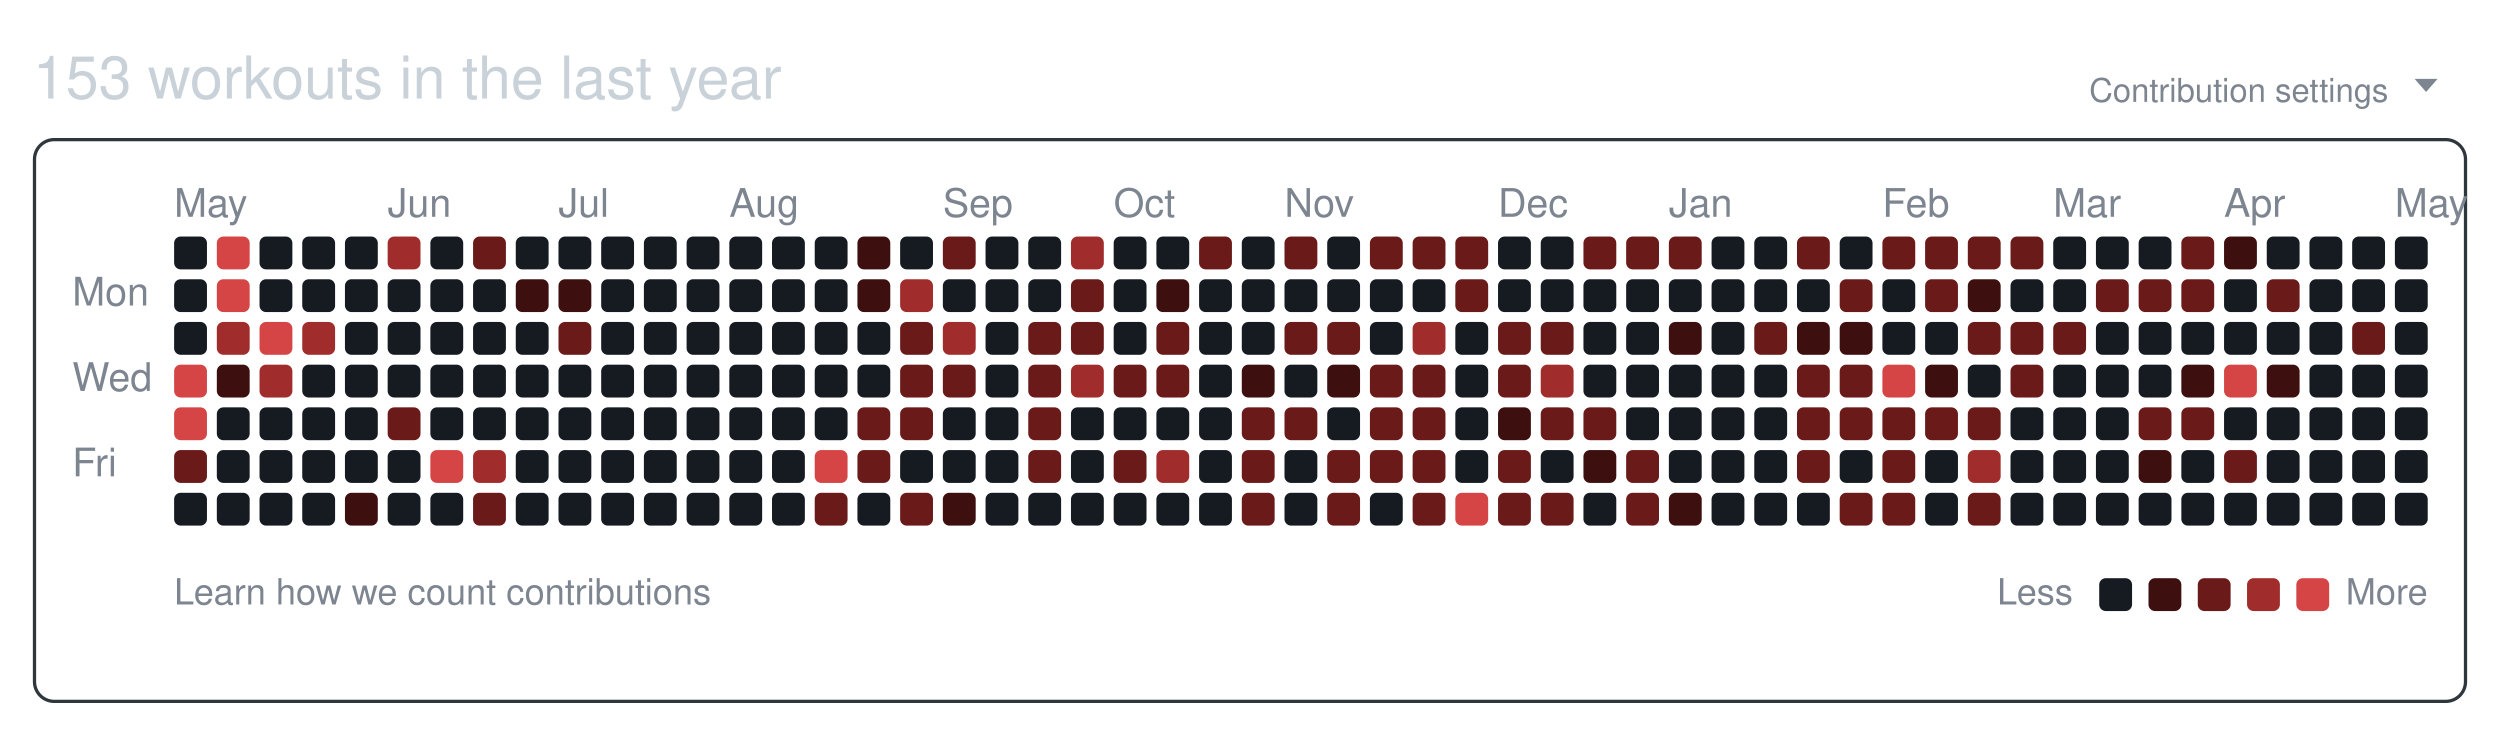
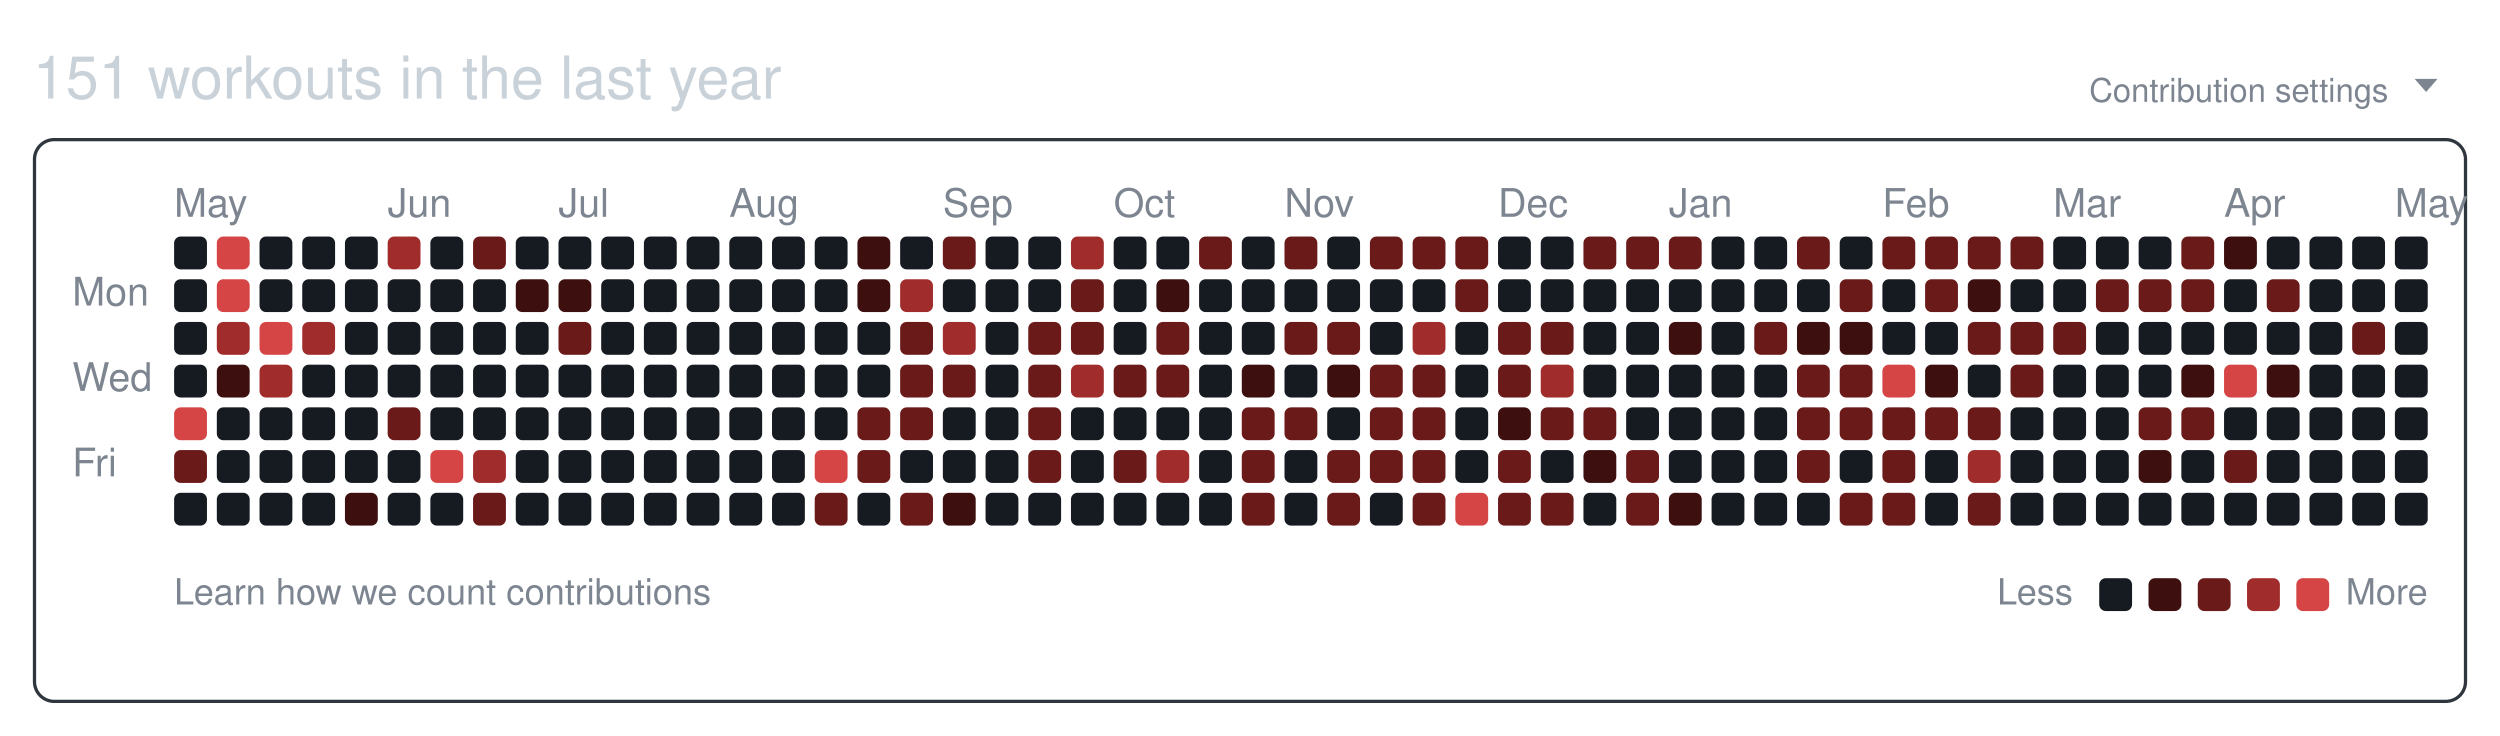
<svg xmlns="http://www.w3.org/2000/svg" width="761" height="224" viewBox="0 0 761 224" role="img" aria-labelledby="git-big-title">
-   <text class="summary" x="10" y="30" fill="#c9d1d9" font-size="18" font-family="-apple-system,BlinkMacSystemFont,Segoe UI,Helvetica,Arial,sans-serif">153 workouts in the last year</text>
+   <text class="summary" x="10" y="30" fill="#c9d1d9" font-size="18" font-family="-apple-system,BlinkMacSystemFont,Segoe UI,Helvetica,Arial,sans-serif">151 workouts in the last year</text>
  <text class="settings" x="727" y="31" text-anchor="end" fill="#7d8590" font-size="10" font-family="-apple-system,BlinkMacSystemFont,Segoe UI,Helvetica,Arial,sans-serif">Contribution settings</text>
  <path class="settings-caret" d="M0 0h7l-3.5 4z" fill="#7d8590" transform="translate(735,24)" />
  <rect class="card" x="10.5" y="42.5" width="740" height="171" rx="6" ry="6" fill="none" stroke="#30363d" />
  <text class="month" x="53" y="66" fill="#7d8590" font-size="12" font-family="-apple-system,BlinkMacSystemFont,Segoe UI,Helvetica,Arial,sans-serif">May</text>
  <text class="month" x="118" y="66" fill="#7d8590" font-size="12" font-family="-apple-system,BlinkMacSystemFont,Segoe UI,Helvetica,Arial,sans-serif">Jun</text>
  <text class="month" x="170" y="66" fill="#7d8590" font-size="12" font-family="-apple-system,BlinkMacSystemFont,Segoe UI,Helvetica,Arial,sans-serif">Jul</text>
  <text class="month" x="222" y="66" fill="#7d8590" font-size="12" font-family="-apple-system,BlinkMacSystemFont,Segoe UI,Helvetica,Arial,sans-serif">Aug</text>
  <text class="month" x="287" y="66" fill="#7d8590" font-size="12" font-family="-apple-system,BlinkMacSystemFont,Segoe UI,Helvetica,Arial,sans-serif">Sep</text>
  <text class="month" x="339" y="66" fill="#7d8590" font-size="12" font-family="-apple-system,BlinkMacSystemFont,Segoe UI,Helvetica,Arial,sans-serif">Oct</text>
  <text class="month" x="391" y="66" fill="#7d8590" font-size="12" font-family="-apple-system,BlinkMacSystemFont,Segoe UI,Helvetica,Arial,sans-serif">Nov</text>
  <text class="month" x="456" y="66" fill="#7d8590" font-size="12" font-family="-apple-system,BlinkMacSystemFont,Segoe UI,Helvetica,Arial,sans-serif">Dec</text>
  <text class="month" x="508" y="66" fill="#7d8590" font-size="12" font-family="-apple-system,BlinkMacSystemFont,Segoe UI,Helvetica,Arial,sans-serif">Jan</text>
  <text class="month" x="573" y="66" fill="#7d8590" font-size="12" font-family="-apple-system,BlinkMacSystemFont,Segoe UI,Helvetica,Arial,sans-serif">Feb</text>
  <text class="month" x="625" y="66" fill="#7d8590" font-size="12" font-family="-apple-system,BlinkMacSystemFont,Segoe UI,Helvetica,Arial,sans-serif">Mar</text>
  <text class="month" x="677" y="66" fill="#7d8590" font-size="12" font-family="-apple-system,BlinkMacSystemFont,Segoe UI,Helvetica,Arial,sans-serif">Apr</text>
  <text class="month" x="729" y="66" fill="#7d8590" font-size="12" font-family="-apple-system,BlinkMacSystemFont,Segoe UI,Helvetica,Arial,sans-serif">May</text>
  <text class="wday" x="22" y="93" fill="#7d8590" font-size="12" font-family="-apple-system,BlinkMacSystemFont,Segoe UI,Helvetica,Arial,sans-serif">Mon</text>
  <text class="wday" x="22" y="119" fill="#7d8590" font-size="12" font-family="-apple-system,BlinkMacSystemFont,Segoe UI,Helvetica,Arial,sans-serif">Wed</text>
  <text class="wday" x="22" y="145" fill="#7d8590" font-size="12" font-family="-apple-system,BlinkMacSystemFont,Segoe UI,Helvetica,Arial,sans-serif">Fri</text>
  <g>
    <rect class="day" width="10" height="10" x="53" y="72" rx="2" ry="2" data-date="2025-04-27" data-level="0" fill="#161b22" />
    <rect class="day" width="10" height="10" x="53" y="85" rx="2" ry="2" data-date="2025-04-28" data-level="0" fill="#161b22" />
    <rect class="day" width="10" height="10" x="53" y="98" rx="2" ry="2" data-date="2025-04-29" data-level="0" fill="#161b22" />
-     <rect class="day" width="10" height="10" x="53" y="111" rx="2" ry="2" data-date="2025-04-30" data-level="4" fill="#d64545" />
+     <rect class="day" width="10" height="10" x="53" y="111" rx="2" ry="2" data-date="2025-04-30" data-level="0" fill="#161b22" />
    <rect class="day" width="10" height="10" x="53" y="124" rx="2" ry="2" data-date="2025-05-01" data-level="4" fill="#d64545" />
    <rect class="day" width="10" height="10" x="53" y="137" rx="2" ry="2" data-date="2025-05-02" data-level="2" fill="#6b1a1a" />
    <rect class="day" width="10" height="10" x="53" y="150" rx="2" ry="2" data-date="2025-05-03" data-level="0" fill="#161b22" />
    <rect class="day" width="10" height="10" x="66" y="72" rx="2" ry="2" data-date="2025-05-04" data-level="4" fill="#d64545" />
    <rect class="day" width="10" height="10" x="66" y="85" rx="2" ry="2" data-date="2025-05-05" data-level="4" fill="#d64545" />
    <rect class="day" width="10" height="10" x="66" y="98" rx="2" ry="2" data-date="2025-05-06" data-level="3" fill="#a12c2c" />
    <rect class="day" width="10" height="10" x="66" y="111" rx="2" ry="2" data-date="2025-05-07" data-level="1" fill="#3d0f0f" />
    <rect class="day" width="10" height="10" x="66" y="124" rx="2" ry="2" data-date="2025-05-08" data-level="0" fill="#161b22" />
    <rect class="day" width="10" height="10" x="66" y="137" rx="2" ry="2" data-date="2025-05-09" data-level="0" fill="#161b22" />
    <rect class="day" width="10" height="10" x="66" y="150" rx="2" ry="2" data-date="2025-05-10" data-level="0" fill="#161b22" />
    <rect class="day" width="10" height="10" x="79" y="72" rx="2" ry="2" data-date="2025-05-11" data-level="0" fill="#161b22" />
    <rect class="day" width="10" height="10" x="79" y="85" rx="2" ry="2" data-date="2025-05-12" data-level="0" fill="#161b22" />
    <rect class="day" width="10" height="10" x="79" y="98" rx="2" ry="2" data-date="2025-05-13" data-level="4" fill="#d64545" />
    <rect class="day" width="10" height="10" x="79" y="111" rx="2" ry="2" data-date="2025-05-14" data-level="3" fill="#a12c2c" />
    <rect class="day" width="10" height="10" x="79" y="124" rx="2" ry="2" data-date="2025-05-15" data-level="0" fill="#161b22" />
    <rect class="day" width="10" height="10" x="79" y="137" rx="2" ry="2" data-date="2025-05-16" data-level="0" fill="#161b22" />
    <rect class="day" width="10" height="10" x="79" y="150" rx="2" ry="2" data-date="2025-05-17" data-level="0" fill="#161b22" />
    <rect class="day" width="10" height="10" x="92" y="72" rx="2" ry="2" data-date="2025-05-18" data-level="0" fill="#161b22" />
    <rect class="day" width="10" height="10" x="92" y="85" rx="2" ry="2" data-date="2025-05-19" data-level="0" fill="#161b22" />
    <rect class="day" width="10" height="10" x="92" y="98" rx="2" ry="2" data-date="2025-05-20" data-level="3" fill="#a12c2c" />
    <rect class="day" width="10" height="10" x="92" y="111" rx="2" ry="2" data-date="2025-05-21" data-level="0" fill="#161b22" />
    <rect class="day" width="10" height="10" x="92" y="124" rx="2" ry="2" data-date="2025-05-22" data-level="0" fill="#161b22" />
    <rect class="day" width="10" height="10" x="92" y="137" rx="2" ry="2" data-date="2025-05-23" data-level="0" fill="#161b22" />
    <rect class="day" width="10" height="10" x="92" y="150" rx="2" ry="2" data-date="2025-05-24" data-level="0" fill="#161b22" />
    <rect class="day" width="10" height="10" x="105" y="72" rx="2" ry="2" data-date="2025-05-25" data-level="0" fill="#161b22" />
    <rect class="day" width="10" height="10" x="105" y="85" rx="2" ry="2" data-date="2025-05-26" data-level="0" fill="#161b22" />
    <rect class="day" width="10" height="10" x="105" y="98" rx="2" ry="2" data-date="2025-05-27" data-level="0" fill="#161b22" />
    <rect class="day" width="10" height="10" x="105" y="111" rx="2" ry="2" data-date="2025-05-28" data-level="0" fill="#161b22" />
    <rect class="day" width="10" height="10" x="105" y="124" rx="2" ry="2" data-date="2025-05-29" data-level="0" fill="#161b22" />
    <rect class="day" width="10" height="10" x="105" y="137" rx="2" ry="2" data-date="2025-05-30" data-level="0" fill="#161b22" />
    <rect class="day" width="10" height="10" x="105" y="150" rx="2" ry="2" data-date="2025-05-31" data-level="1" fill="#3d0f0f" />
    <rect class="day" width="10" height="10" x="118" y="72" rx="2" ry="2" data-date="2025-06-01" data-level="3" fill="#a12c2c" />
    <rect class="day" width="10" height="10" x="118" y="85" rx="2" ry="2" data-date="2025-06-02" data-level="0" fill="#161b22" />
    <rect class="day" width="10" height="10" x="118" y="98" rx="2" ry="2" data-date="2025-06-03" data-level="0" fill="#161b22" />
    <rect class="day" width="10" height="10" x="118" y="111" rx="2" ry="2" data-date="2025-06-04" data-level="0" fill="#161b22" />
    <rect class="day" width="10" height="10" x="118" y="124" rx="2" ry="2" data-date="2025-06-05" data-level="2" fill="#6b1a1a" />
    <rect class="day" width="10" height="10" x="118" y="137" rx="2" ry="2" data-date="2025-06-06" data-level="0" fill="#161b22" />
    <rect class="day" width="10" height="10" x="118" y="150" rx="2" ry="2" data-date="2025-06-07" data-level="0" fill="#161b22" />
    <rect class="day" width="10" height="10" x="131" y="72" rx="2" ry="2" data-date="2025-06-08" data-level="0" fill="#161b22" />
    <rect class="day" width="10" height="10" x="131" y="85" rx="2" ry="2" data-date="2025-06-09" data-level="0" fill="#161b22" />
    <rect class="day" width="10" height="10" x="131" y="98" rx="2" ry="2" data-date="2025-06-10" data-level="0" fill="#161b22" />
    <rect class="day" width="10" height="10" x="131" y="111" rx="2" ry="2" data-date="2025-06-11" data-level="0" fill="#161b22" />
    <rect class="day" width="10" height="10" x="131" y="124" rx="2" ry="2" data-date="2025-06-12" data-level="0" fill="#161b22" />
    <rect class="day" width="10" height="10" x="131" y="137" rx="2" ry="2" data-date="2025-06-13" data-level="4" fill="#d64545" />
    <rect class="day" width="10" height="10" x="131" y="150" rx="2" ry="2" data-date="2025-06-14" data-level="0" fill="#161b22" />
    <rect class="day" width="10" height="10" x="144" y="72" rx="2" ry="2" data-date="2025-06-15" data-level="2" fill="#6b1a1a" />
    <rect class="day" width="10" height="10" x="144" y="85" rx="2" ry="2" data-date="2025-06-16" data-level="0" fill="#161b22" />
    <rect class="day" width="10" height="10" x="144" y="98" rx="2" ry="2" data-date="2025-06-17" data-level="0" fill="#161b22" />
    <rect class="day" width="10" height="10" x="144" y="111" rx="2" ry="2" data-date="2025-06-18" data-level="0" fill="#161b22" />
    <rect class="day" width="10" height="10" x="144" y="124" rx="2" ry="2" data-date="2025-06-19" data-level="0" fill="#161b22" />
    <rect class="day" width="10" height="10" x="144" y="137" rx="2" ry="2" data-date="2025-06-20" data-level="3" fill="#a12c2c" />
    <rect class="day" width="10" height="10" x="144" y="150" rx="2" ry="2" data-date="2025-06-21" data-level="2" fill="#6b1a1a" />
    <rect class="day" width="10" height="10" x="157" y="72" rx="2" ry="2" data-date="2025-06-22" data-level="0" fill="#161b22" />
    <rect class="day" width="10" height="10" x="157" y="85" rx="2" ry="2" data-date="2025-06-23" data-level="1" fill="#3d0f0f" />
    <rect class="day" width="10" height="10" x="157" y="98" rx="2" ry="2" data-date="2025-06-24" data-level="0" fill="#161b22" />
    <rect class="day" width="10" height="10" x="157" y="111" rx="2" ry="2" data-date="2025-06-25" data-level="0" fill="#161b22" />
    <rect class="day" width="10" height="10" x="157" y="124" rx="2" ry="2" data-date="2025-06-26" data-level="0" fill="#161b22" />
    <rect class="day" width="10" height="10" x="157" y="137" rx="2" ry="2" data-date="2025-06-27" data-level="0" fill="#161b22" />
    <rect class="day" width="10" height="10" x="157" y="150" rx="2" ry="2" data-date="2025-06-28" data-level="0" fill="#161b22" />
    <rect class="day" width="10" height="10" x="170" y="72" rx="2" ry="2" data-date="2025-06-29" data-level="0" fill="#161b22" />
    <rect class="day" width="10" height="10" x="170" y="85" rx="2" ry="2" data-date="2025-06-30" data-level="1" fill="#3d0f0f" />
    <rect class="day" width="10" height="10" x="170" y="98" rx="2" ry="2" data-date="2025-07-01" data-level="2" fill="#6b1a1a" />
    <rect class="day" width="10" height="10" x="170" y="111" rx="2" ry="2" data-date="2025-07-02" data-level="0" fill="#161b22" />
    <rect class="day" width="10" height="10" x="170" y="124" rx="2" ry="2" data-date="2025-07-03" data-level="0" fill="#161b22" />
    <rect class="day" width="10" height="10" x="170" y="137" rx="2" ry="2" data-date="2025-07-04" data-level="0" fill="#161b22" />
    <rect class="day" width="10" height="10" x="170" y="150" rx="2" ry="2" data-date="2025-07-05" data-level="0" fill="#161b22" />
    <rect class="day" width="10" height="10" x="183" y="72" rx="2" ry="2" data-date="2025-07-06" data-level="0" fill="#161b22" />
    <rect class="day" width="10" height="10" x="183" y="85" rx="2" ry="2" data-date="2025-07-07" data-level="0" fill="#161b22" />
    <rect class="day" width="10" height="10" x="183" y="98" rx="2" ry="2" data-date="2025-07-08" data-level="0" fill="#161b22" />
    <rect class="day" width="10" height="10" x="183" y="111" rx="2" ry="2" data-date="2025-07-09" data-level="0" fill="#161b22" />
    <rect class="day" width="10" height="10" x="183" y="124" rx="2" ry="2" data-date="2025-07-10" data-level="0" fill="#161b22" />
    <rect class="day" width="10" height="10" x="183" y="137" rx="2" ry="2" data-date="2025-07-11" data-level="0" fill="#161b22" />
    <rect class="day" width="10" height="10" x="183" y="150" rx="2" ry="2" data-date="2025-07-12" data-level="0" fill="#161b22" />
    <rect class="day" width="10" height="10" x="196" y="72" rx="2" ry="2" data-date="2025-07-13" data-level="0" fill="#161b22" />
    <rect class="day" width="10" height="10" x="196" y="85" rx="2" ry="2" data-date="2025-07-14" data-level="0" fill="#161b22" />
    <rect class="day" width="10" height="10" x="196" y="98" rx="2" ry="2" data-date="2025-07-15" data-level="0" fill="#161b22" />
    <rect class="day" width="10" height="10" x="196" y="111" rx="2" ry="2" data-date="2025-07-16" data-level="0" fill="#161b22" />
    <rect class="day" width="10" height="10" x="196" y="124" rx="2" ry="2" data-date="2025-07-17" data-level="0" fill="#161b22" />
    <rect class="day" width="10" height="10" x="196" y="137" rx="2" ry="2" data-date="2025-07-18" data-level="0" fill="#161b22" />
    <rect class="day" width="10" height="10" x="196" y="150" rx="2" ry="2" data-date="2025-07-19" data-level="0" fill="#161b22" />
    <rect class="day" width="10" height="10" x="209" y="72" rx="2" ry="2" data-date="2025-07-20" data-level="0" fill="#161b22" />
    <rect class="day" width="10" height="10" x="209" y="85" rx="2" ry="2" data-date="2025-07-21" data-level="0" fill="#161b22" />
    <rect class="day" width="10" height="10" x="209" y="98" rx="2" ry="2" data-date="2025-07-22" data-level="0" fill="#161b22" />
    <rect class="day" width="10" height="10" x="209" y="111" rx="2" ry="2" data-date="2025-07-23" data-level="0" fill="#161b22" />
    <rect class="day" width="10" height="10" x="209" y="124" rx="2" ry="2" data-date="2025-07-24" data-level="0" fill="#161b22" />
    <rect class="day" width="10" height="10" x="209" y="137" rx="2" ry="2" data-date="2025-07-25" data-level="0" fill="#161b22" />
    <rect class="day" width="10" height="10" x="209" y="150" rx="2" ry="2" data-date="2025-07-26" data-level="0" fill="#161b22" />
    <rect class="day" width="10" height="10" x="222" y="72" rx="2" ry="2" data-date="2025-07-27" data-level="0" fill="#161b22" />
    <rect class="day" width="10" height="10" x="222" y="85" rx="2" ry="2" data-date="2025-07-28" data-level="0" fill="#161b22" />
    <rect class="day" width="10" height="10" x="222" y="98" rx="2" ry="2" data-date="2025-07-29" data-level="0" fill="#161b22" />
    <rect class="day" width="10" height="10" x="222" y="111" rx="2" ry="2" data-date="2025-07-30" data-level="0" fill="#161b22" />
    <rect class="day" width="10" height="10" x="222" y="124" rx="2" ry="2" data-date="2025-07-31" data-level="0" fill="#161b22" />
    <rect class="day" width="10" height="10" x="222" y="137" rx="2" ry="2" data-date="2025-08-01" data-level="0" fill="#161b22" />
    <rect class="day" width="10" height="10" x="222" y="150" rx="2" ry="2" data-date="2025-08-02" data-level="0" fill="#161b22" />
    <rect class="day" width="10" height="10" x="235" y="72" rx="2" ry="2" data-date="2025-08-03" data-level="0" fill="#161b22" />
    <rect class="day" width="10" height="10" x="235" y="85" rx="2" ry="2" data-date="2025-08-04" data-level="0" fill="#161b22" />
    <rect class="day" width="10" height="10" x="235" y="98" rx="2" ry="2" data-date="2025-08-05" data-level="0" fill="#161b22" />
    <rect class="day" width="10" height="10" x="235" y="111" rx="2" ry="2" data-date="2025-08-06" data-level="0" fill="#161b22" />
    <rect class="day" width="10" height="10" x="235" y="124" rx="2" ry="2" data-date="2025-08-07" data-level="0" fill="#161b22" />
    <rect class="day" width="10" height="10" x="235" y="137" rx="2" ry="2" data-date="2025-08-08" data-level="0" fill="#161b22" />
    <rect class="day" width="10" height="10" x="235" y="150" rx="2" ry="2" data-date="2025-08-09" data-level="0" fill="#161b22" />
    <rect class="day" width="10" height="10" x="248" y="72" rx="2" ry="2" data-date="2025-08-10" data-level="0" fill="#161b22" />
    <rect class="day" width="10" height="10" x="248" y="85" rx="2" ry="2" data-date="2025-08-11" data-level="0" fill="#161b22" />
    <rect class="day" width="10" height="10" x="248" y="98" rx="2" ry="2" data-date="2025-08-12" data-level="0" fill="#161b22" />
    <rect class="day" width="10" height="10" x="248" y="111" rx="2" ry="2" data-date="2025-08-13" data-level="0" fill="#161b22" />
    <rect class="day" width="10" height="10" x="248" y="124" rx="2" ry="2" data-date="2025-08-14" data-level="0" fill="#161b22" />
    <rect class="day" width="10" height="10" x="248" y="137" rx="2" ry="2" data-date="2025-08-15" data-level="4" fill="#d64545" />
    <rect class="day" width="10" height="10" x="248" y="150" rx="2" ry="2" data-date="2025-08-16" data-level="2" fill="#6b1a1a" />
    <rect class="day" width="10" height="10" x="261" y="72" rx="2" ry="2" data-date="2025-08-17" data-level="1" fill="#3d0f0f" />
    <rect class="day" width="10" height="10" x="261" y="85" rx="2" ry="2" data-date="2025-08-18" data-level="1" fill="#3d0f0f" />
    <rect class="day" width="10" height="10" x="261" y="98" rx="2" ry="2" data-date="2025-08-19" data-level="0" fill="#161b22" />
    <rect class="day" width="10" height="10" x="261" y="111" rx="2" ry="2" data-date="2025-08-20" data-level="0" fill="#161b22" />
    <rect class="day" width="10" height="10" x="261" y="124" rx="2" ry="2" data-date="2025-08-21" data-level="2" fill="#6b1a1a" />
    <rect class="day" width="10" height="10" x="261" y="137" rx="2" ry="2" data-date="2025-08-22" data-level="2" fill="#6b1a1a" />
    <rect class="day" width="10" height="10" x="261" y="150" rx="2" ry="2" data-date="2025-08-23" data-level="0" fill="#161b22" />
    <rect class="day" width="10" height="10" x="274" y="72" rx="2" ry="2" data-date="2025-08-24" data-level="0" fill="#161b22" />
    <rect class="day" width="10" height="10" x="274" y="85" rx="2" ry="2" data-date="2025-08-25" data-level="3" fill="#a12c2c" />
    <rect class="day" width="10" height="10" x="274" y="98" rx="2" ry="2" data-date="2025-08-26" data-level="2" fill="#6b1a1a" />
    <rect class="day" width="10" height="10" x="274" y="111" rx="2" ry="2" data-date="2025-08-27" data-level="2" fill="#6b1a1a" />
    <rect class="day" width="10" height="10" x="274" y="124" rx="2" ry="2" data-date="2025-08-28" data-level="2" fill="#6b1a1a" />
    <rect class="day" width="10" height="10" x="274" y="137" rx="2" ry="2" data-date="2025-08-29" data-level="0" fill="#161b22" />
    <rect class="day" width="10" height="10" x="274" y="150" rx="2" ry="2" data-date="2025-08-30" data-level="2" fill="#6b1a1a" />
    <rect class="day" width="10" height="10" x="287" y="72" rx="2" ry="2" data-date="2025-08-31" data-level="2" fill="#6b1a1a" />
    <rect class="day" width="10" height="10" x="287" y="85" rx="2" ry="2" data-date="2025-09-01" data-level="0" fill="#161b22" />
    <rect class="day" width="10" height="10" x="287" y="98" rx="2" ry="2" data-date="2025-09-02" data-level="3" fill="#a12c2c" />
    <rect class="day" width="10" height="10" x="287" y="111" rx="2" ry="2" data-date="2025-09-03" data-level="2" fill="#6b1a1a" />
    <rect class="day" width="10" height="10" x="287" y="124" rx="2" ry="2" data-date="2025-09-04" data-level="0" fill="#161b22" />
    <rect class="day" width="10" height="10" x="287" y="137" rx="2" ry="2" data-date="2025-09-05" data-level="0" fill="#161b22" />
    <rect class="day" width="10" height="10" x="287" y="150" rx="2" ry="2" data-date="2025-09-06" data-level="1" fill="#3d0f0f" />
    <rect class="day" width="10" height="10" x="300" y="72" rx="2" ry="2" data-date="2025-09-07" data-level="0" fill="#161b22" />
    <rect class="day" width="10" height="10" x="300" y="85" rx="2" ry="2" data-date="2025-09-08" data-level="0" fill="#161b22" />
    <rect class="day" width="10" height="10" x="300" y="98" rx="2" ry="2" data-date="2025-09-09" data-level="0" fill="#161b22" />
    <rect class="day" width="10" height="10" x="300" y="111" rx="2" ry="2" data-date="2025-09-10" data-level="0" fill="#161b22" />
    <rect class="day" width="10" height="10" x="300" y="124" rx="2" ry="2" data-date="2025-09-11" data-level="0" fill="#161b22" />
    <rect class="day" width="10" height="10" x="300" y="137" rx="2" ry="2" data-date="2025-09-12" data-level="0" fill="#161b22" />
    <rect class="day" width="10" height="10" x="300" y="150" rx="2" ry="2" data-date="2025-09-13" data-level="0" fill="#161b22" />
    <rect class="day" width="10" height="10" x="313" y="72" rx="2" ry="2" data-date="2025-09-14" data-level="0" fill="#161b22" />
    <rect class="day" width="10" height="10" x="313" y="85" rx="2" ry="2" data-date="2025-09-15" data-level="0" fill="#161b22" />
    <rect class="day" width="10" height="10" x="313" y="98" rx="2" ry="2" data-date="2025-09-16" data-level="2" fill="#6b1a1a" />
    <rect class="day" width="10" height="10" x="313" y="111" rx="2" ry="2" data-date="2025-09-17" data-level="2" fill="#6b1a1a" />
    <rect class="day" width="10" height="10" x="313" y="124" rx="2" ry="2" data-date="2025-09-18" data-level="2" fill="#6b1a1a" />
    <rect class="day" width="10" height="10" x="313" y="137" rx="2" ry="2" data-date="2025-09-19" data-level="2" fill="#6b1a1a" />
    <rect class="day" width="10" height="10" x="313" y="150" rx="2" ry="2" data-date="2025-09-20" data-level="0" fill="#161b22" />
    <rect class="day" width="10" height="10" x="326" y="72" rx="2" ry="2" data-date="2025-09-21" data-level="3" fill="#a12c2c" />
    <rect class="day" width="10" height="10" x="326" y="85" rx="2" ry="2" data-date="2025-09-22" data-level="2" fill="#6b1a1a" />
    <rect class="day" width="10" height="10" x="326" y="98" rx="2" ry="2" data-date="2025-09-23" data-level="2" fill="#6b1a1a" />
    <rect class="day" width="10" height="10" x="326" y="111" rx="2" ry="2" data-date="2025-09-24" data-level="3" fill="#a12c2c" />
    <rect class="day" width="10" height="10" x="326" y="124" rx="2" ry="2" data-date="2025-09-25" data-level="0" fill="#161b22" />
    <rect class="day" width="10" height="10" x="326" y="137" rx="2" ry="2" data-date="2025-09-26" data-level="0" fill="#161b22" />
    <rect class="day" width="10" height="10" x="326" y="150" rx="2" ry="2" data-date="2025-09-27" data-level="0" fill="#161b22" />
    <rect class="day" width="10" height="10" x="339" y="72" rx="2" ry="2" data-date="2025-09-28" data-level="0" fill="#161b22" />
    <rect class="day" width="10" height="10" x="339" y="85" rx="2" ry="2" data-date="2025-09-29" data-level="0" fill="#161b22" />
    <rect class="day" width="10" height="10" x="339" y="98" rx="2" ry="2" data-date="2025-09-30" data-level="0" fill="#161b22" />
    <rect class="day" width="10" height="10" x="339" y="111" rx="2" ry="2" data-date="2025-10-01" data-level="2" fill="#6b1a1a" />
    <rect class="day" width="10" height="10" x="339" y="124" rx="2" ry="2" data-date="2025-10-02" data-level="0" fill="#161b22" />
    <rect class="day" width="10" height="10" x="339" y="137" rx="2" ry="2" data-date="2025-10-03" data-level="2" fill="#6b1a1a" />
    <rect class="day" width="10" height="10" x="339" y="150" rx="2" ry="2" data-date="2025-10-04" data-level="0" fill="#161b22" />
    <rect class="day" width="10" height="10" x="352" y="72" rx="2" ry="2" data-date="2025-10-05" data-level="0" fill="#161b22" />
    <rect class="day" width="10" height="10" x="352" y="85" rx="2" ry="2" data-date="2025-10-06" data-level="1" fill="#3d0f0f" />
    <rect class="day" width="10" height="10" x="352" y="98" rx="2" ry="2" data-date="2025-10-07" data-level="2" fill="#6b1a1a" />
    <rect class="day" width="10" height="10" x="352" y="111" rx="2" ry="2" data-date="2025-10-08" data-level="2" fill="#6b1a1a" />
    <rect class="day" width="10" height="10" x="352" y="124" rx="2" ry="2" data-date="2025-10-09" data-level="0" fill="#161b22" />
    <rect class="day" width="10" height="10" x="352" y="137" rx="2" ry="2" data-date="2025-10-10" data-level="3" fill="#a12c2c" />
    <rect class="day" width="10" height="10" x="352" y="150" rx="2" ry="2" data-date="2025-10-11" data-level="0" fill="#161b22" />
    <rect class="day" width="10" height="10" x="365" y="72" rx="2" ry="2" data-date="2025-10-12" data-level="2" fill="#6b1a1a" />
    <rect class="day" width="10" height="10" x="365" y="85" rx="2" ry="2" data-date="2025-10-13" data-level="0" fill="#161b22" />
    <rect class="day" width="10" height="10" x="365" y="98" rx="2" ry="2" data-date="2025-10-14" data-level="0" fill="#161b22" />
    <rect class="day" width="10" height="10" x="365" y="111" rx="2" ry="2" data-date="2025-10-15" data-level="0" fill="#161b22" />
    <rect class="day" width="10" height="10" x="365" y="124" rx="2" ry="2" data-date="2025-10-16" data-level="0" fill="#161b22" />
    <rect class="day" width="10" height="10" x="365" y="137" rx="2" ry="2" data-date="2025-10-17" data-level="0" fill="#161b22" />
    <rect class="day" width="10" height="10" x="365" y="150" rx="2" ry="2" data-date="2025-10-18" data-level="0" fill="#161b22" />
    <rect class="day" width="10" height="10" x="378" y="72" rx="2" ry="2" data-date="2025-10-19" data-level="0" fill="#161b22" />
    <rect class="day" width="10" height="10" x="378" y="85" rx="2" ry="2" data-date="2025-10-20" data-level="0" fill="#161b22" />
    <rect class="day" width="10" height="10" x="378" y="98" rx="2" ry="2" data-date="2025-10-21" data-level="0" fill="#161b22" />
    <rect class="day" width="10" height="10" x="378" y="111" rx="2" ry="2" data-date="2025-10-22" data-level="1" fill="#3d0f0f" />
    <rect class="day" width="10" height="10" x="378" y="124" rx="2" ry="2" data-date="2025-10-23" data-level="2" fill="#6b1a1a" />
    <rect class="day" width="10" height="10" x="378" y="137" rx="2" ry="2" data-date="2025-10-24" data-level="2" fill="#6b1a1a" />
    <rect class="day" width="10" height="10" x="378" y="150" rx="2" ry="2" data-date="2025-10-25" data-level="2" fill="#6b1a1a" />
    <rect class="day" width="10" height="10" x="391" y="72" rx="2" ry="2" data-date="2025-10-26" data-level="2" fill="#6b1a1a" />
    <rect class="day" width="10" height="10" x="391" y="85" rx="2" ry="2" data-date="2025-10-27" data-level="0" fill="#161b22" />
    <rect class="day" width="10" height="10" x="391" y="98" rx="2" ry="2" data-date="2025-10-28" data-level="2" fill="#6b1a1a" />
    <rect class="day" width="10" height="10" x="391" y="111" rx="2" ry="2" data-date="2025-10-29" data-level="0" fill="#161b22" />
    <rect class="day" width="10" height="10" x="391" y="124" rx="2" ry="2" data-date="2025-10-30" data-level="2" fill="#6b1a1a" />
    <rect class="day" width="10" height="10" x="391" y="137" rx="2" ry="2" data-date="2025-10-31" data-level="0" fill="#161b22" />
    <rect class="day" width="10" height="10" x="391" y="150" rx="2" ry="2" data-date="2025-11-01" data-level="0" fill="#161b22" />
    <rect class="day" width="10" height="10" x="404" y="72" rx="2" ry="2" data-date="2025-11-02" data-level="0" fill="#161b22" />
    <rect class="day" width="10" height="10" x="404" y="85" rx="2" ry="2" data-date="2025-11-03" data-level="0" fill="#161b22" />
    <rect class="day" width="10" height="10" x="404" y="98" rx="2" ry="2" data-date="2025-11-04" data-level="2" fill="#6b1a1a" />
    <rect class="day" width="10" height="10" x="404" y="111" rx="2" ry="2" data-date="2025-11-05" data-level="1" fill="#3d0f0f" />
    <rect class="day" width="10" height="10" x="404" y="124" rx="2" ry="2" data-date="2025-11-06" data-level="0" fill="#161b22" />
    <rect class="day" width="10" height="10" x="404" y="137" rx="2" ry="2" data-date="2025-11-07" data-level="2" fill="#6b1a1a" />
    <rect class="day" width="10" height="10" x="404" y="150" rx="2" ry="2" data-date="2025-11-08" data-level="2" fill="#6b1a1a" />
    <rect class="day" width="10" height="10" x="417" y="72" rx="2" ry="2" data-date="2025-11-09" data-level="2" fill="#6b1a1a" />
    <rect class="day" width="10" height="10" x="417" y="85" rx="2" ry="2" data-date="2025-11-10" data-level="0" fill="#161b22" />
    <rect class="day" width="10" height="10" x="417" y="98" rx="2" ry="2" data-date="2025-11-11" data-level="0" fill="#161b22" />
    <rect class="day" width="10" height="10" x="417" y="111" rx="2" ry="2" data-date="2025-11-12" data-level="2" fill="#6b1a1a" />
    <rect class="day" width="10" height="10" x="417" y="124" rx="2" ry="2" data-date="2025-11-13" data-level="2" fill="#6b1a1a" />
    <rect class="day" width="10" height="10" x="417" y="137" rx="2" ry="2" data-date="2025-11-14" data-level="2" fill="#6b1a1a" />
    <rect class="day" width="10" height="10" x="417" y="150" rx="2" ry="2" data-date="2025-11-15" data-level="0" fill="#161b22" />
    <rect class="day" width="10" height="10" x="430" y="72" rx="2" ry="2" data-date="2025-11-16" data-level="2" fill="#6b1a1a" />
    <rect class="day" width="10" height="10" x="430" y="85" rx="2" ry="2" data-date="2025-11-17" data-level="0" fill="#161b22" />
    <rect class="day" width="10" height="10" x="430" y="98" rx="2" ry="2" data-date="2025-11-18" data-level="3" fill="#a12c2c" />
    <rect class="day" width="10" height="10" x="430" y="111" rx="2" ry="2" data-date="2025-11-19" data-level="2" fill="#6b1a1a" />
    <rect class="day" width="10" height="10" x="430" y="124" rx="2" ry="2" data-date="2025-11-20" data-level="2" fill="#6b1a1a" />
    <rect class="day" width="10" height="10" x="430" y="137" rx="2" ry="2" data-date="2025-11-21" data-level="2" fill="#6b1a1a" />
    <rect class="day" width="10" height="10" x="430" y="150" rx="2" ry="2" data-date="2025-11-22" data-level="2" fill="#6b1a1a" />
    <rect class="day" width="10" height="10" x="443" y="72" rx="2" ry="2" data-date="2025-11-23" data-level="2" fill="#6b1a1a" />
    <rect class="day" width="10" height="10" x="443" y="85" rx="2" ry="2" data-date="2025-11-24" data-level="2" fill="#6b1a1a" />
    <rect class="day" width="10" height="10" x="443" y="98" rx="2" ry="2" data-date="2025-11-25" data-level="0" fill="#161b22" />
    <rect class="day" width="10" height="10" x="443" y="111" rx="2" ry="2" data-date="2025-11-26" data-level="0" fill="#161b22" />
    <rect class="day" width="10" height="10" x="443" y="124" rx="2" ry="2" data-date="2025-11-27" data-level="0" fill="#161b22" />
    <rect class="day" width="10" height="10" x="443" y="137" rx="2" ry="2" data-date="2025-11-28" data-level="0" fill="#161b22" />
    <rect class="day" width="10" height="10" x="443" y="150" rx="2" ry="2" data-date="2025-11-29" data-level="4" fill="#d64545" />
    <rect class="day" width="10" height="10" x="456" y="72" rx="2" ry="2" data-date="2025-11-30" data-level="0" fill="#161b22" />
    <rect class="day" width="10" height="10" x="456" y="85" rx="2" ry="2" data-date="2025-12-01" data-level="0" fill="#161b22" />
    <rect class="day" width="10" height="10" x="456" y="98" rx="2" ry="2" data-date="2025-12-02" data-level="2" fill="#6b1a1a" />
    <rect class="day" width="10" height="10" x="456" y="111" rx="2" ry="2" data-date="2025-12-03" data-level="2" fill="#6b1a1a" />
    <rect class="day" width="10" height="10" x="456" y="124" rx="2" ry="2" data-date="2025-12-04" data-level="1" fill="#3d0f0f" />
    <rect class="day" width="10" height="10" x="456" y="137" rx="2" ry="2" data-date="2025-12-05" data-level="2" fill="#6b1a1a" />
    <rect class="day" width="10" height="10" x="456" y="150" rx="2" ry="2" data-date="2025-12-06" data-level="2" fill="#6b1a1a" />
    <rect class="day" width="10" height="10" x="469" y="72" rx="2" ry="2" data-date="2025-12-07" data-level="0" fill="#161b22" />
    <rect class="day" width="10" height="10" x="469" y="85" rx="2" ry="2" data-date="2025-12-08" data-level="0" fill="#161b22" />
    <rect class="day" width="10" height="10" x="469" y="98" rx="2" ry="2" data-date="2025-12-09" data-level="2" fill="#6b1a1a" />
    <rect class="day" width="10" height="10" x="469" y="111" rx="2" ry="2" data-date="2025-12-10" data-level="3" fill="#a12c2c" />
    <rect class="day" width="10" height="10" x="469" y="124" rx="2" ry="2" data-date="2025-12-11" data-level="2" fill="#6b1a1a" />
    <rect class="day" width="10" height="10" x="469" y="137" rx="2" ry="2" data-date="2025-12-12" data-level="0" fill="#161b22" />
    <rect class="day" width="10" height="10" x="469" y="150" rx="2" ry="2" data-date="2025-12-13" data-level="2" fill="#6b1a1a" />
    <rect class="day" width="10" height="10" x="482" y="72" rx="2" ry="2" data-date="2025-12-14" data-level="2" fill="#6b1a1a" />
    <rect class="day" width="10" height="10" x="482" y="85" rx="2" ry="2" data-date="2025-12-15" data-level="0" fill="#161b22" />
    <rect class="day" width="10" height="10" x="482" y="98" rx="2" ry="2" data-date="2025-12-16" data-level="0" fill="#161b22" />
    <rect class="day" width="10" height="10" x="482" y="111" rx="2" ry="2" data-date="2025-12-17" data-level="0" fill="#161b22" />
    <rect class="day" width="10" height="10" x="482" y="124" rx="2" ry="2" data-date="2025-12-18" data-level="2" fill="#6b1a1a" />
    <rect class="day" width="10" height="10" x="482" y="137" rx="2" ry="2" data-date="2025-12-19" data-level="1" fill="#3d0f0f" />
    <rect class="day" width="10" height="10" x="482" y="150" rx="2" ry="2" data-date="2025-12-20" data-level="0" fill="#161b22" />
    <rect class="day" width="10" height="10" x="495" y="72" rx="2" ry="2" data-date="2025-12-21" data-level="2" fill="#6b1a1a" />
    <rect class="day" width="10" height="10" x="495" y="85" rx="2" ry="2" data-date="2025-12-22" data-level="0" fill="#161b22" />
    <rect class="day" width="10" height="10" x="495" y="98" rx="2" ry="2" data-date="2025-12-23" data-level="0" fill="#161b22" />
    <rect class="day" width="10" height="10" x="495" y="111" rx="2" ry="2" data-date="2025-12-24" data-level="0" fill="#161b22" />
    <rect class="day" width="10" height="10" x="495" y="124" rx="2" ry="2" data-date="2025-12-25" data-level="0" fill="#161b22" />
    <rect class="day" width="10" height="10" x="495" y="137" rx="2" ry="2" data-date="2025-12-26" data-level="2" fill="#6b1a1a" />
    <rect class="day" width="10" height="10" x="495" y="150" rx="2" ry="2" data-date="2025-12-27" data-level="2" fill="#6b1a1a" />
    <rect class="day" width="10" height="10" x="508" y="72" rx="2" ry="2" data-date="2025-12-28" data-level="2" fill="#6b1a1a" />
    <rect class="day" width="10" height="10" x="508" y="85" rx="2" ry="2" data-date="2025-12-29" data-level="0" fill="#161b22" />
    <rect class="day" width="10" height="10" x="508" y="98" rx="2" ry="2" data-date="2025-12-30" data-level="1" fill="#3d0f0f" />
    <rect class="day" width="10" height="10" x="508" y="111" rx="2" ry="2" data-date="2025-12-31" data-level="0" fill="#161b22" />
    <rect class="day" width="10" height="10" x="508" y="124" rx="2" ry="2" data-date="2026-01-01" data-level="0" fill="#161b22" />
    <rect class="day" width="10" height="10" x="508" y="137" rx="2" ry="2" data-date="2026-01-02" data-level="0" fill="#161b22" />
    <rect class="day" width="10" height="10" x="508" y="150" rx="2" ry="2" data-date="2026-01-03" data-level="1" fill="#3d0f0f" />
    <rect class="day" width="10" height="10" x="521" y="72" rx="2" ry="2" data-date="2026-01-04" data-level="0" fill="#161b22" />
    <rect class="day" width="10" height="10" x="521" y="85" rx="2" ry="2" data-date="2026-01-05" data-level="0" fill="#161b22" />
    <rect class="day" width="10" height="10" x="521" y="98" rx="2" ry="2" data-date="2026-01-06" data-level="0" fill="#161b22" />
    <rect class="day" width="10" height="10" x="521" y="111" rx="2" ry="2" data-date="2026-01-07" data-level="0" fill="#161b22" />
    <rect class="day" width="10" height="10" x="521" y="124" rx="2" ry="2" data-date="2026-01-08" data-level="0" fill="#161b22" />
    <rect class="day" width="10" height="10" x="521" y="137" rx="2" ry="2" data-date="2026-01-09" data-level="0" fill="#161b22" />
    <rect class="day" width="10" height="10" x="521" y="150" rx="2" ry="2" data-date="2026-01-10" data-level="0" fill="#161b22" />
    <rect class="day" width="10" height="10" x="534" y="72" rx="2" ry="2" data-date="2026-01-11" data-level="0" fill="#161b22" />
    <rect class="day" width="10" height="10" x="534" y="85" rx="2" ry="2" data-date="2026-01-12" data-level="0" fill="#161b22" />
    <rect class="day" width="10" height="10" x="534" y="98" rx="2" ry="2" data-date="2026-01-13" data-level="2" fill="#6b1a1a" />
    <rect class="day" width="10" height="10" x="534" y="111" rx="2" ry="2" data-date="2026-01-14" data-level="0" fill="#161b22" />
    <rect class="day" width="10" height="10" x="534" y="124" rx="2" ry="2" data-date="2026-01-15" data-level="0" fill="#161b22" />
    <rect class="day" width="10" height="10" x="534" y="137" rx="2" ry="2" data-date="2026-01-16" data-level="0" fill="#161b22" />
    <rect class="day" width="10" height="10" x="534" y="150" rx="2" ry="2" data-date="2026-01-17" data-level="0" fill="#161b22" />
    <rect class="day" width="10" height="10" x="547" y="72" rx="2" ry="2" data-date="2026-01-18" data-level="2" fill="#6b1a1a" />
    <rect class="day" width="10" height="10" x="547" y="85" rx="2" ry="2" data-date="2026-01-19" data-level="0" fill="#161b22" />
    <rect class="day" width="10" height="10" x="547" y="98" rx="2" ry="2" data-date="2026-01-20" data-level="1" fill="#3d0f0f" />
    <rect class="day" width="10" height="10" x="547" y="111" rx="2" ry="2" data-date="2026-01-21" data-level="2" fill="#6b1a1a" />
    <rect class="day" width="10" height="10" x="547" y="124" rx="2" ry="2" data-date="2026-01-22" data-level="2" fill="#6b1a1a" />
    <rect class="day" width="10" height="10" x="547" y="137" rx="2" ry="2" data-date="2026-01-23" data-level="2" fill="#6b1a1a" />
    <rect class="day" width="10" height="10" x="547" y="150" rx="2" ry="2" data-date="2026-01-24" data-level="0" fill="#161b22" />
    <rect class="day" width="10" height="10" x="560" y="72" rx="2" ry="2" data-date="2026-01-25" data-level="0" fill="#161b22" />
    <rect class="day" width="10" height="10" x="560" y="85" rx="2" ry="2" data-date="2026-01-26" data-level="2" fill="#6b1a1a" />
    <rect class="day" width="10" height="10" x="560" y="98" rx="2" ry="2" data-date="2026-01-27" data-level="1" fill="#3d0f0f" />
    <rect class="day" width="10" height="10" x="560" y="111" rx="2" ry="2" data-date="2026-01-28" data-level="2" fill="#6b1a1a" />
    <rect class="day" width="10" height="10" x="560" y="124" rx="2" ry="2" data-date="2026-01-29" data-level="2" fill="#6b1a1a" />
    <rect class="day" width="10" height="10" x="560" y="137" rx="2" ry="2" data-date="2026-01-30" data-level="0" fill="#161b22" />
    <rect class="day" width="10" height="10" x="560" y="150" rx="2" ry="2" data-date="2026-01-31" data-level="2" fill="#6b1a1a" />
    <rect class="day" width="10" height="10" x="573" y="72" rx="2" ry="2" data-date="2026-02-01" data-level="2" fill="#6b1a1a" />
    <rect class="day" width="10" height="10" x="573" y="85" rx="2" ry="2" data-date="2026-02-02" data-level="0" fill="#161b22" />
    <rect class="day" width="10" height="10" x="573" y="98" rx="2" ry="2" data-date="2026-02-03" data-level="0" fill="#161b22" />
    <rect class="day" width="10" height="10" x="573" y="111" rx="2" ry="2" data-date="2026-02-04" data-level="4" fill="#d64545" />
    <rect class="day" width="10" height="10" x="573" y="124" rx="2" ry="2" data-date="2026-02-05" data-level="2" fill="#6b1a1a" />
    <rect class="day" width="10" height="10" x="573" y="137" rx="2" ry="2" data-date="2026-02-06" data-level="2" fill="#6b1a1a" />
    <rect class="day" width="10" height="10" x="573" y="150" rx="2" ry="2" data-date="2026-02-07" data-level="2" fill="#6b1a1a" />
    <rect class="day" width="10" height="10" x="586" y="72" rx="2" ry="2" data-date="2026-02-08" data-level="2" fill="#6b1a1a" />
    <rect class="day" width="10" height="10" x="586" y="85" rx="2" ry="2" data-date="2026-02-09" data-level="2" fill="#6b1a1a" />
    <rect class="day" width="10" height="10" x="586" y="98" rx="2" ry="2" data-date="2026-02-10" data-level="0" fill="#161b22" />
    <rect class="day" width="10" height="10" x="586" y="111" rx="2" ry="2" data-date="2026-02-11" data-level="1" fill="#3d0f0f" />
    <rect class="day" width="10" height="10" x="586" y="124" rx="2" ry="2" data-date="2026-02-12" data-level="2" fill="#6b1a1a" />
    <rect class="day" width="10" height="10" x="586" y="137" rx="2" ry="2" data-date="2026-02-13" data-level="0" fill="#161b22" />
    <rect class="day" width="10" height="10" x="586" y="150" rx="2" ry="2" data-date="2026-02-14" data-level="0" fill="#161b22" />
    <rect class="day" width="10" height="10" x="599" y="72" rx="2" ry="2" data-date="2026-02-15" data-level="2" fill="#6b1a1a" />
    <rect class="day" width="10" height="10" x="599" y="85" rx="2" ry="2" data-date="2026-02-16" data-level="1" fill="#3d0f0f" />
    <rect class="day" width="10" height="10" x="599" y="98" rx="2" ry="2" data-date="2026-02-17" data-level="2" fill="#6b1a1a" />
    <rect class="day" width="10" height="10" x="599" y="111" rx="2" ry="2" data-date="2026-02-18" data-level="0" fill="#161b22" />
    <rect class="day" width="10" height="10" x="599" y="124" rx="2" ry="2" data-date="2026-02-19" data-level="2" fill="#6b1a1a" />
    <rect class="day" width="10" height="10" x="599" y="137" rx="2" ry="2" data-date="2026-02-20" data-level="3" fill="#a12c2c" />
    <rect class="day" width="10" height="10" x="599" y="150" rx="2" ry="2" data-date="2026-02-21" data-level="2" fill="#6b1a1a" />
    <rect class="day" width="10" height="10" x="612" y="72" rx="2" ry="2" data-date="2026-02-22" data-level="2" fill="#6b1a1a" />
    <rect class="day" width="10" height="10" x="612" y="85" rx="2" ry="2" data-date="2026-02-23" data-level="0" fill="#161b22" />
    <rect class="day" width="10" height="10" x="612" y="98" rx="2" ry="2" data-date="2026-02-24" data-level="2" fill="#6b1a1a" />
    <rect class="day" width="10" height="10" x="612" y="111" rx="2" ry="2" data-date="2026-02-25" data-level="2" fill="#6b1a1a" />
    <rect class="day" width="10" height="10" x="612" y="124" rx="2" ry="2" data-date="2026-02-26" data-level="0" fill="#161b22" />
    <rect class="day" width="10" height="10" x="612" y="137" rx="2" ry="2" data-date="2026-02-27" data-level="0" fill="#161b22" />
    <rect class="day" width="10" height="10" x="612" y="150" rx="2" ry="2" data-date="2026-02-28" data-level="0" fill="#161b22" />
    <rect class="day" width="10" height="10" x="625" y="72" rx="2" ry="2" data-date="2026-03-01" data-level="0" fill="#161b22" />
    <rect class="day" width="10" height="10" x="625" y="85" rx="2" ry="2" data-date="2026-03-02" data-level="0" fill="#161b22" />
    <rect class="day" width="10" height="10" x="625" y="98" rx="2" ry="2" data-date="2026-03-03" data-level="2" fill="#6b1a1a" />
    <rect class="day" width="10" height="10" x="625" y="111" rx="2" ry="2" data-date="2026-03-04" data-level="0" fill="#161b22" />
    <rect class="day" width="10" height="10" x="625" y="124" rx="2" ry="2" data-date="2026-03-05" data-level="0" fill="#161b22" />
    <rect class="day" width="10" height="10" x="625" y="137" rx="2" ry="2" data-date="2026-03-06" data-level="0" fill="#161b22" />
    <rect class="day" width="10" height="10" x="625" y="150" rx="2" ry="2" data-date="2026-03-07" data-level="0" fill="#161b22" />
    <rect class="day" width="10" height="10" x="638" y="72" rx="2" ry="2" data-date="2026-03-08" data-level="0" fill="#161b22" />
    <rect class="day" width="10" height="10" x="638" y="85" rx="2" ry="2" data-date="2026-03-09" data-level="2" fill="#6b1a1a" />
    <rect class="day" width="10" height="10" x="638" y="98" rx="2" ry="2" data-date="2026-03-10" data-level="0" fill="#161b22" />
    <rect class="day" width="10" height="10" x="638" y="111" rx="2" ry="2" data-date="2026-03-11" data-level="0" fill="#161b22" />
    <rect class="day" width="10" height="10" x="638" y="124" rx="2" ry="2" data-date="2026-03-12" data-level="0" fill="#161b22" />
    <rect class="day" width="10" height="10" x="638" y="137" rx="2" ry="2" data-date="2026-03-13" data-level="0" fill="#161b22" />
    <rect class="day" width="10" height="10" x="638" y="150" rx="2" ry="2" data-date="2026-03-14" data-level="0" fill="#161b22" />
    <rect class="day" width="10" height="10" x="651" y="72" rx="2" ry="2" data-date="2026-03-15" data-level="0" fill="#161b22" />
    <rect class="day" width="10" height="10" x="651" y="85" rx="2" ry="2" data-date="2026-03-16" data-level="2" fill="#6b1a1a" />
    <rect class="day" width="10" height="10" x="651" y="98" rx="2" ry="2" data-date="2026-03-17" data-level="0" fill="#161b22" />
    <rect class="day" width="10" height="10" x="651" y="111" rx="2" ry="2" data-date="2026-03-18" data-level="0" fill="#161b22" />
    <rect class="day" width="10" height="10" x="651" y="124" rx="2" ry="2" data-date="2026-03-19" data-level="2" fill="#6b1a1a" />
    <rect class="day" width="10" height="10" x="651" y="137" rx="2" ry="2" data-date="2026-03-20" data-level="1" fill="#3d0f0f" />
    <rect class="day" width="10" height="10" x="651" y="150" rx="2" ry="2" data-date="2026-03-21" data-level="0" fill="#161b22" />
    <rect class="day" width="10" height="10" x="664" y="72" rx="2" ry="2" data-date="2026-03-22" data-level="2" fill="#6b1a1a" />
    <rect class="day" width="10" height="10" x="664" y="85" rx="2" ry="2" data-date="2026-03-23" data-level="2" fill="#6b1a1a" />
    <rect class="day" width="10" height="10" x="664" y="98" rx="2" ry="2" data-date="2026-03-24" data-level="0" fill="#161b22" />
    <rect class="day" width="10" height="10" x="664" y="111" rx="2" ry="2" data-date="2026-03-25" data-level="1" fill="#3d0f0f" />
    <rect class="day" width="10" height="10" x="664" y="124" rx="2" ry="2" data-date="2026-03-26" data-level="2" fill="#6b1a1a" />
    <rect class="day" width="10" height="10" x="664" y="137" rx="2" ry="2" data-date="2026-03-27" data-level="0" fill="#161b22" />
    <rect class="day" width="10" height="10" x="664" y="150" rx="2" ry="2" data-date="2026-03-28" data-level="0" fill="#161b22" />
    <rect class="day" width="10" height="10" x="677" y="72" rx="2" ry="2" data-date="2026-03-29" data-level="1" fill="#3d0f0f" />
    <rect class="day" width="10" height="10" x="677" y="85" rx="2" ry="2" data-date="2026-03-30" data-level="0" fill="#161b22" />
    <rect class="day" width="10" height="10" x="677" y="98" rx="2" ry="2" data-date="2026-03-31" data-level="0" fill="#161b22" />
    <rect class="day" width="10" height="10" x="677" y="111" rx="2" ry="2" data-date="2026-04-01" data-level="4" fill="#d64545" />
    <rect class="day" width="10" height="10" x="677" y="124" rx="2" ry="2" data-date="2026-04-02" data-level="0" fill="#161b22" />
    <rect class="day" width="10" height="10" x="677" y="137" rx="2" ry="2" data-date="2026-04-03" data-level="2" fill="#6b1a1a" />
    <rect class="day" width="10" height="10" x="677" y="150" rx="2" ry="2" data-date="2026-04-04" data-level="0" fill="#161b22" />
    <rect class="day" width="10" height="10" x="690" y="72" rx="2" ry="2" data-date="2026-04-05" data-level="0" fill="#161b22" />
    <rect class="day" width="10" height="10" x="690" y="85" rx="2" ry="2" data-date="2026-04-06" data-level="2" fill="#6b1a1a" />
    <rect class="day" width="10" height="10" x="690" y="98" rx="2" ry="2" data-date="2026-04-07" data-level="0" fill="#161b22" />
    <rect class="day" width="10" height="10" x="690" y="111" rx="2" ry="2" data-date="2026-04-08" data-level="1" fill="#3d0f0f" />
    <rect class="day" width="10" height="10" x="690" y="124" rx="2" ry="2" data-date="2026-04-09" data-level="0" fill="#161b22" />
    <rect class="day" width="10" height="10" x="690" y="137" rx="2" ry="2" data-date="2026-04-10" data-level="0" fill="#161b22" />
    <rect class="day" width="10" height="10" x="690" y="150" rx="2" ry="2" data-date="2026-04-11" data-level="0" fill="#161b22" />
    <rect class="day" width="10" height="10" x="703" y="72" rx="2" ry="2" data-date="2026-04-12" data-level="0" fill="#161b22" />
    <rect class="day" width="10" height="10" x="703" y="85" rx="2" ry="2" data-date="2026-04-13" data-level="0" fill="#161b22" />
    <rect class="day" width="10" height="10" x="703" y="98" rx="2" ry="2" data-date="2026-04-14" data-level="0" fill="#161b22" />
    <rect class="day" width="10" height="10" x="703" y="111" rx="2" ry="2" data-date="2026-04-15" data-level="0" fill="#161b22" />
    <rect class="day" width="10" height="10" x="703" y="124" rx="2" ry="2" data-date="2026-04-16" data-level="0" fill="#161b22" />
    <rect class="day" width="10" height="10" x="703" y="137" rx="2" ry="2" data-date="2026-04-17" data-level="0" fill="#161b22" />
    <rect class="day" width="10" height="10" x="703" y="150" rx="2" ry="2" data-date="2026-04-18" data-level="0" fill="#161b22" />
    <rect class="day" width="10" height="10" x="716" y="72" rx="2" ry="2" data-date="2026-04-19" data-level="0" fill="#161b22" />
    <rect class="day" width="10" height="10" x="716" y="85" rx="2" ry="2" data-date="2026-04-20" data-level="0" fill="#161b22" />
    <rect class="day" width="10" height="10" x="716" y="98" rx="2" ry="2" data-date="2026-04-21" data-level="2" fill="#6b1a1a" />
    <rect class="day" width="10" height="10" x="716" y="111" rx="2" ry="2" data-date="2026-04-22" data-level="0" fill="#161b22" />
    <rect class="day" width="10" height="10" x="716" y="124" rx="2" ry="2" data-date="2026-04-23" data-level="0" fill="#161b22" />
    <rect class="day" width="10" height="10" x="716" y="137" rx="2" ry="2" data-date="2026-04-24" data-level="0" fill="#161b22" />
    <rect class="day" width="10" height="10" x="716" y="150" rx="2" ry="2" data-date="2026-04-25" data-level="0" fill="#161b22" />
    <rect class="day" width="10" height="10" x="729" y="72" rx="2" ry="2" data-date="2026-04-26" data-level="0" fill="#161b22" />
    <rect class="day" width="10" height="10" x="729" y="85" rx="2" ry="2" data-date="2026-04-27" data-level="0" fill="#161b22" />
    <rect class="day" width="10" height="10" x="729" y="98" rx="2" ry="2" data-date="2026-04-28" data-level="0" fill="#161b22" />
    <rect class="day" width="10" height="10" x="729" y="111" rx="2" ry="2" data-date="2026-04-29" data-level="0" fill="#161b22" />
    <rect class="day" width="10" height="10" x="729" y="124" rx="2" ry="2" data-date="2026-04-30" data-level="0" fill="#161b22" />
    <rect class="day" width="10" height="10" x="729" y="137" rx="2" ry="2" data-date="2026-05-01" data-level="0" fill="#161b22" />
    <rect class="day" width="10" height="10" x="729" y="150" rx="2" ry="2" data-date="2026-05-02" data-level="0" fill="#161b22" />
  </g>
  <text class="help-link" x="53" y="184" fill="#7d8590" font-size="11" font-family="-apple-system,BlinkMacSystemFont,Segoe UI,Helvetica,Arial,sans-serif">Learn how we count contributions</text>
  <text class="legend-less" x="631" y="184" text-anchor="end" fill="#7d8590" font-size="11" font-family="-apple-system,BlinkMacSystemFont,Segoe UI,Helvetica,Arial,sans-serif">Less</text>
  <rect class="legend-swatch" x="639" y="176" width="10" height="10" rx="2" ry="2" fill="#161b22" />
  <rect class="legend-swatch" x="654" y="176" width="10" height="10" rx="2" ry="2" fill="#3d0f0f" />
  <rect class="legend-swatch" x="669" y="176" width="10" height="10" rx="2" ry="2" fill="#6b1a1a" />
  <rect class="legend-swatch" x="684" y="176" width="10" height="10" rx="2" ry="2" fill="#a12c2c" />
  <rect class="legend-swatch" x="699" y="176" width="10" height="10" rx="2" ry="2" fill="#d64545" />
  <text class="legend-more" x="739" y="184" text-anchor="end" fill="#7d8590" font-size="11" font-family="-apple-system,BlinkMacSystemFont,Segoe UI,Helvetica,Arial,sans-serif">More</text>
</svg>
